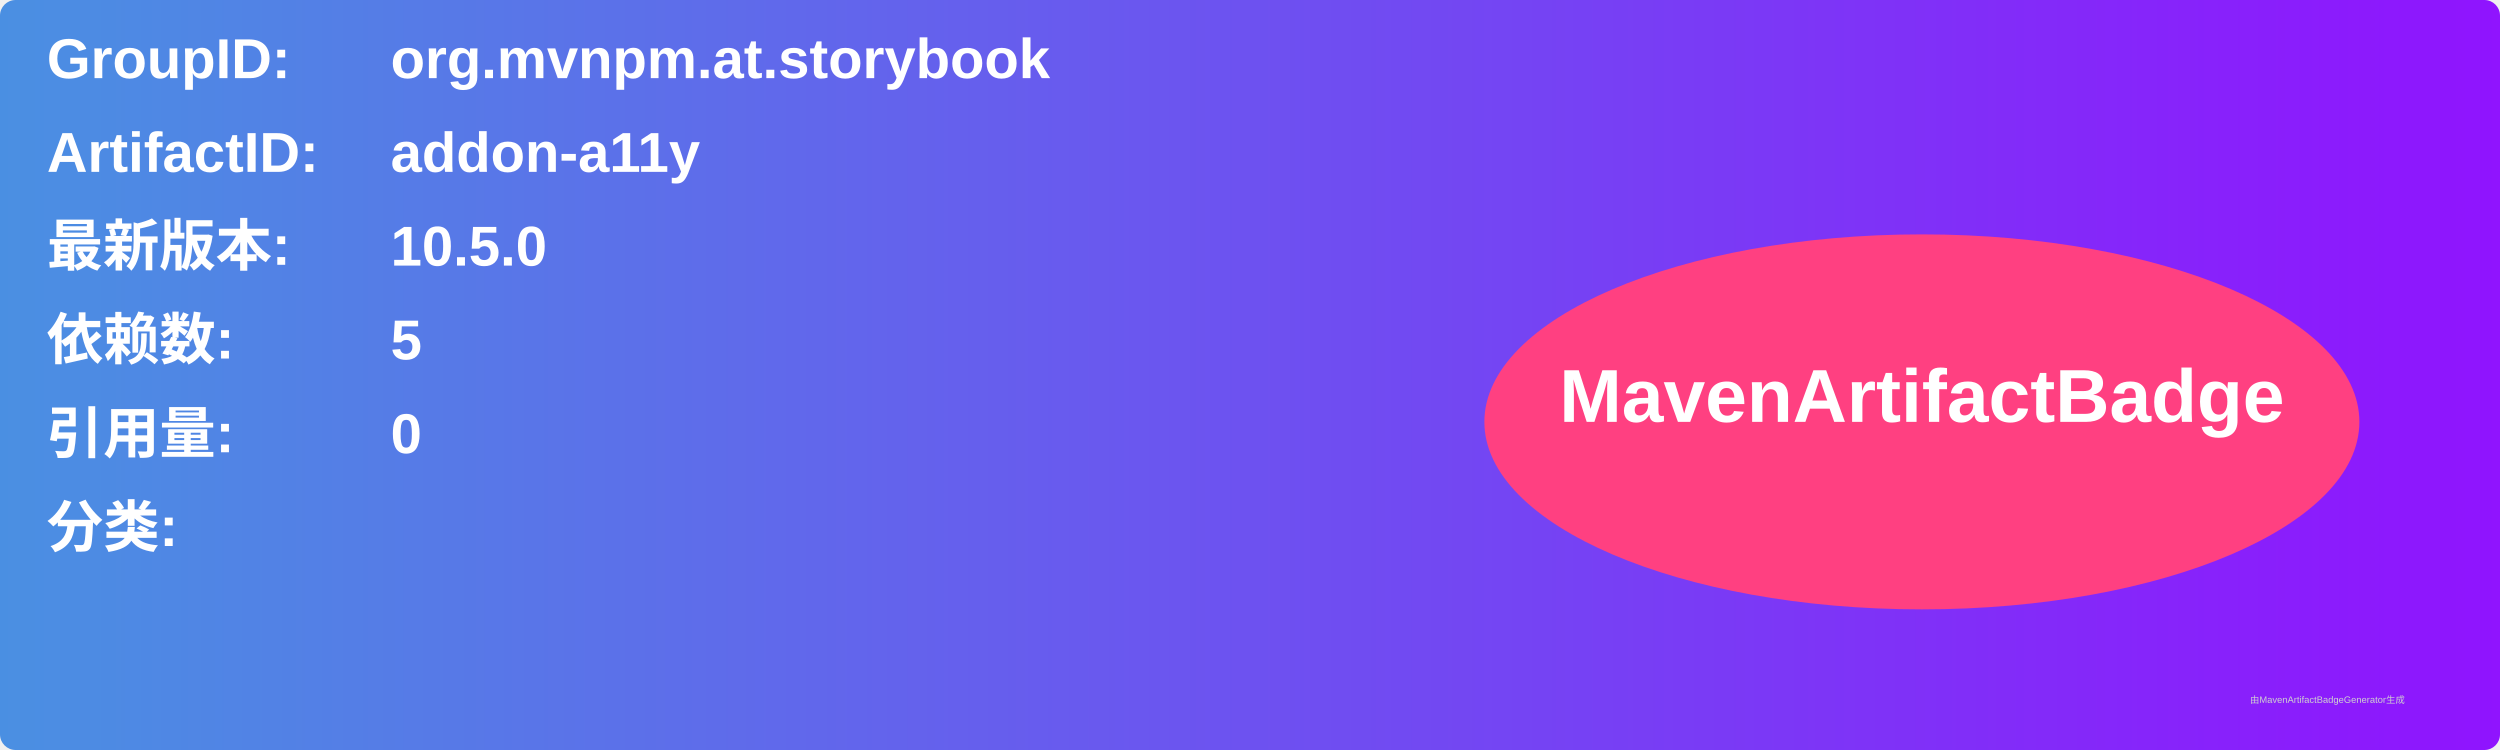
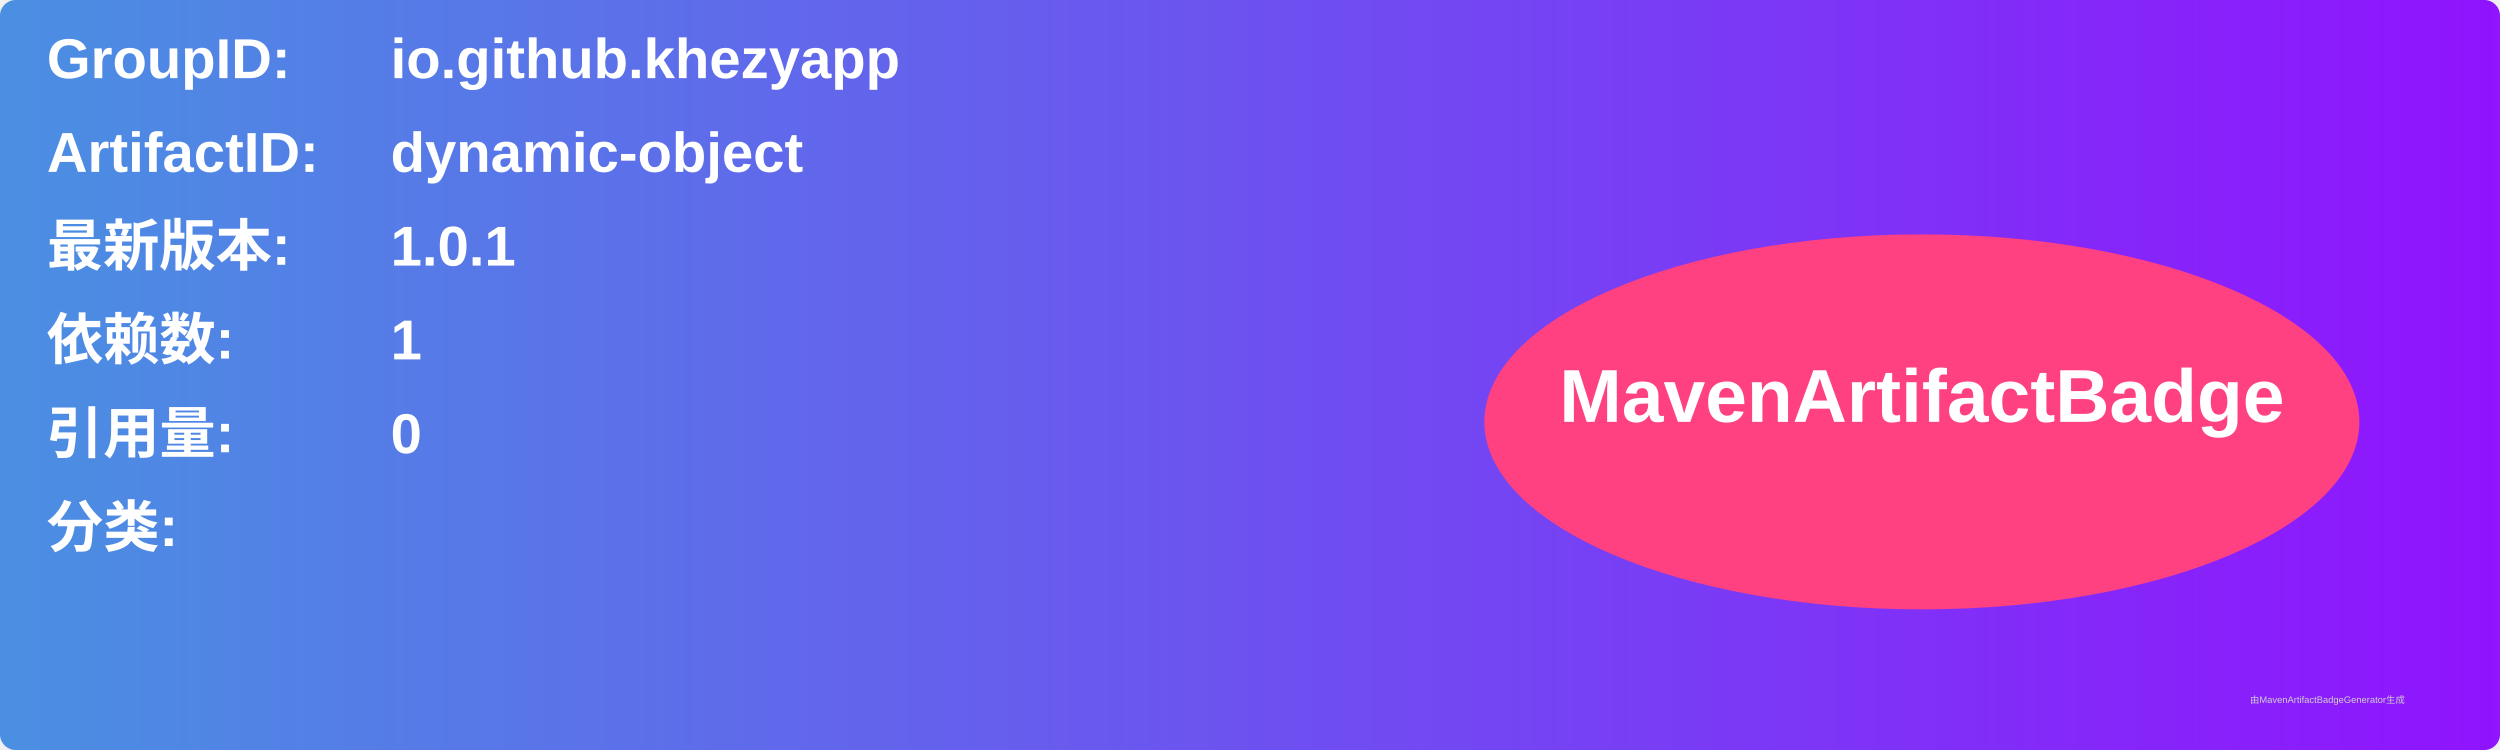
<svg xmlns="http://www.w3.org/2000/svg" width="800" height="240" viewBox="0 0 800 240">
  <linearGradient id="grad" x1="0%" y1="0%" x2="100%" y2="0%">
    <stop offset="0%" stop-color="#4a90e2" />
    <stop offset="100%" stop-color="#9013fe" />
  </linearGradient>
  <rect width="100%" height="100%" rx="5" ry="5" fill="url(#grad)" />
  <g transform="translate(15, 15)">
    <text x="0" y="10" font-family="Arial" font-size="18" fill="white" font-weight="bold" width="260">GroupID:</text>
-     <text x="110" y="10" font-family="Arial" font-size="18" fill="white" font-weight="bold" width="460">org.mvnpm.at.storybook</text>
+     <text x="110" y="10" font-family="Arial" font-size="18" fill="white" font-weight="bold" width="460">io.github.khezyapp</text>
    <text x="0" y="40" font-family="Arial" font-size="18" fill="white" font-weight="bold" width="260">ArtifactID:</text>
-     <text x="110" y="40" font-family="Arial" font-size="18" fill="white" font-weight="bold" width="460">addon-a11y</text>
+     <text x="110" y="40" font-family="Arial" font-size="18" fill="white" font-weight="bold" width="460">dynamic-object</text>
    <text x="0" y="70" font-family="Arial" font-size="18" fill="white" font-weight="bold">最新版本:</text>
    <text x="110" y="70" font-family="Arial" font-size="18" fill="white" font-weight="bold">
-       <tspan font-weight="bold">10.5.0</tspan>
+       <tspan font-weight="bold">1.0.1</tspan>
    </text>
    <text x="0" y="100" font-family="Arial" font-size="18" fill="white" font-weight="bold">依赖数: </text>
    <text x="110" y="100" font-family="Arial" font-size="18" fill="white">
-       <tspan font-weight="bold">5</tspan>
+       <tspan font-weight="bold">1</tspan>
    </text>
    <text x="0" y="130" font-family="Arial" font-size="18" fill="white" font-weight="bold">引用量: </text>
    <text x="110" y="130" font-family="Arial" font-size="18" fill="white">
      <tspan font-weight="bold">0</tspan>
    </text>
    <text x="0" y="160" font-family="Arial" font-size="18" fill="white" font-weight="bold">分类:</text>
    <text x="10" y="190" font-family="Arial" font-size="10" fill="white">
      <tspan font-weight="bold" />
    </text>
    <ellipse cx="600" cy="120" rx="140" ry="60" fill="#ff4081" />
    <text x="600" y="120" text-anchor="middle" font-family="Arial" font-size="24" fill="white" font-weight="bold">MavenArtifactBadge</text>
  </g>
  <text x="720" y="225" font-family="Arial" font-size="3" fill="#d0d0d0">由MavenArtifactBadgeGenerator生成</text>
</svg>
